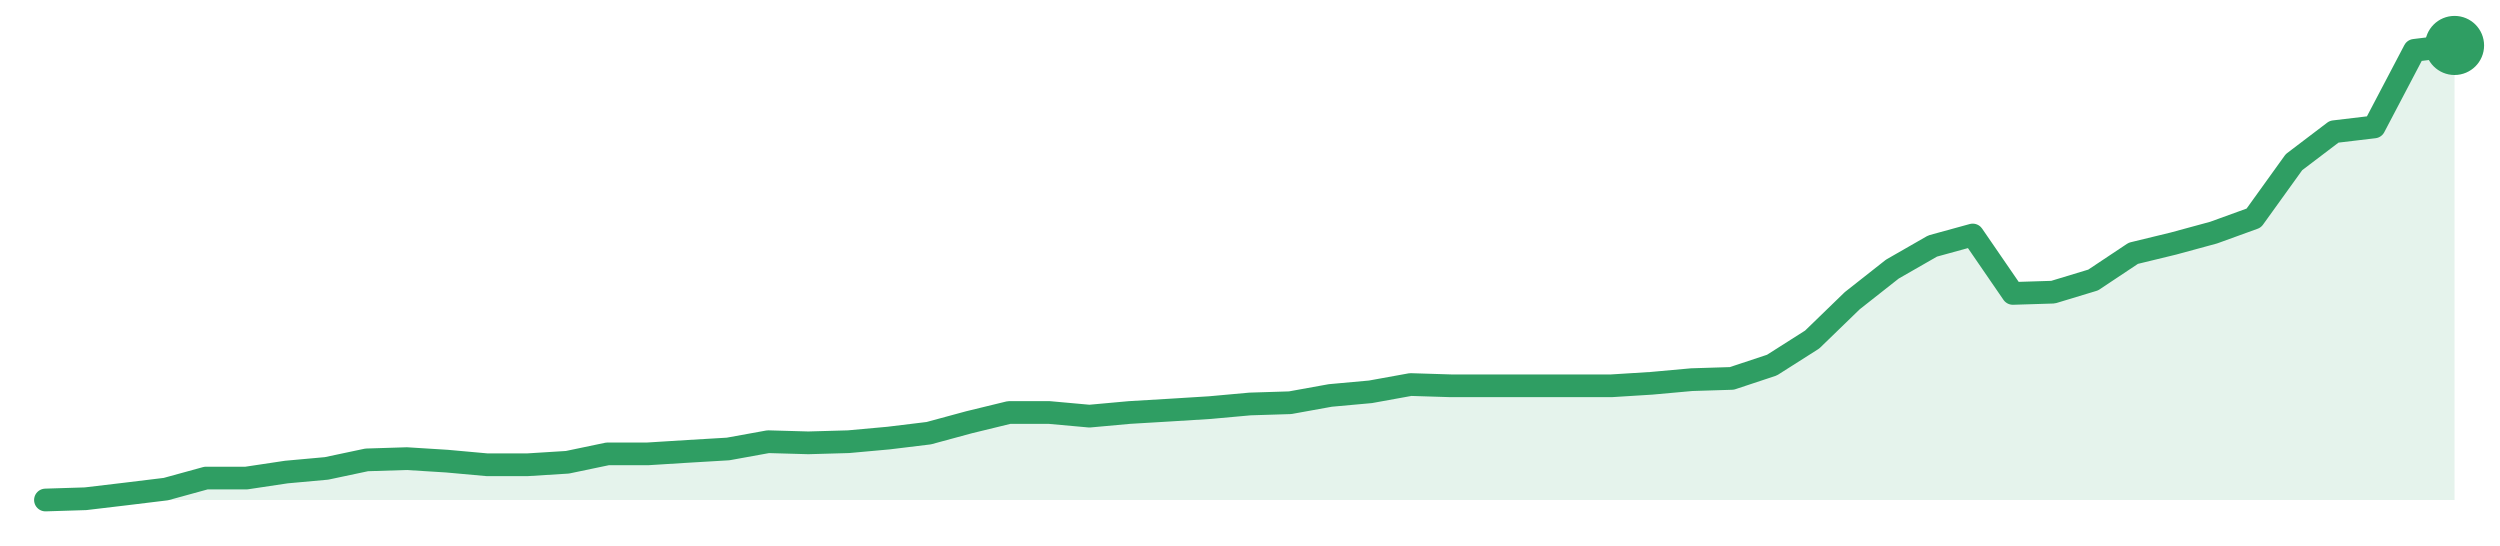
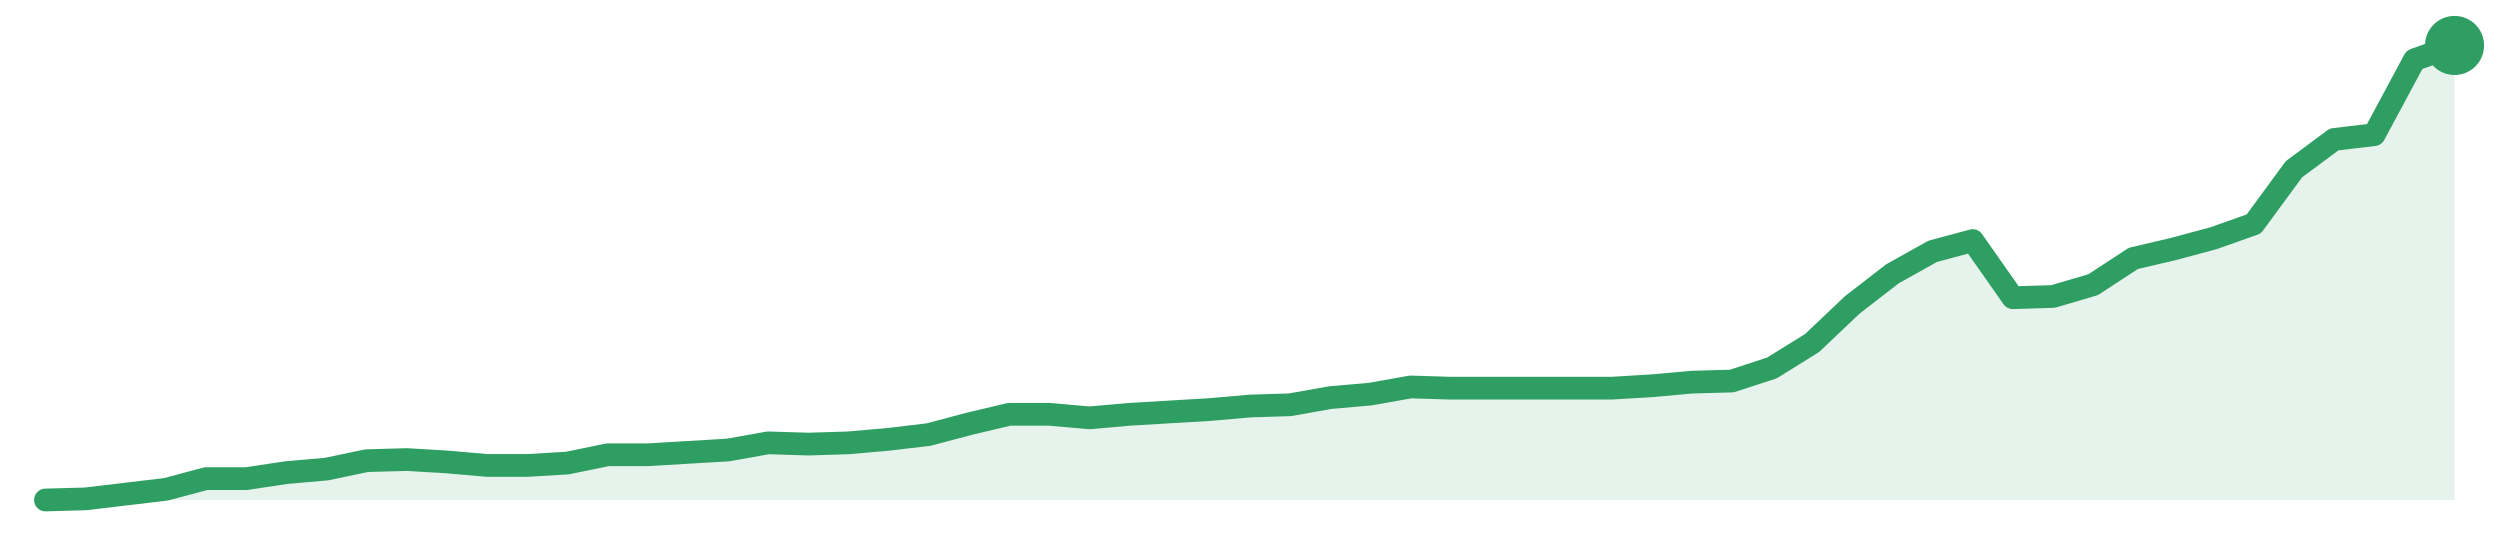
<svg xmlns="http://www.w3.org/2000/svg" width="220" height="48" viewBox="0 0 220 48" role="img" aria-label="trend">
-   <path d="M4.0,44.0 L4.0,44.0 L7.53,43.89 L11.07,43.47 L14.6,43.04 L18.13,42.07 L21.67,42.07 L25.2,41.54 L28.73,41.22 L32.27,40.47 L35.8,40.36 L39.33,40.58 L42.87,40.9 L46.4,40.9 L49.93,40.68 L53.47,39.94 L57.0,39.94 L60.53,39.72 L64.07,39.51 L67.6,38.87 L71.13,38.97 L74.67,38.87 L78.2,38.55 L81.73,38.12 L85.27,37.16 L88.8,36.3 L92.33,36.3 L95.87,36.62 L99.4,36.3 L102.93,36.09 L106.47,35.87 L110.0,35.55 L113.53,35.44 L117.07,34.8 L120.6,34.48 L124.13,33.84 L127.67,33.95 L131.2,33.95 L134.73,33.95 L138.27,33.95 L141.8,33.95 L145.33,33.73 L148.87,33.41 L152.4,33.3 L155.93,32.13 L159.47,29.88 L163.0,26.46 L166.53,23.68 L170.07,21.65 L173.6,20.68 L177.13,25.82 L180.67,25.71 L184.2,24.64 L187.73,22.29 L191.27,21.43 L194.8,20.47 L198.33,19.19 L201.87,14.27 L205.4,11.59 L208.93,11.17 L212.47,4.43 L216.0,4.0 L216.0,44.0 Z" fill="#2f9e631f" />
-   <path d="M4.0,44.0 L7.53,43.89 L11.07,43.47 L14.6,43.04 L18.13,42.07 L21.67,42.07 L25.2,41.54 L28.73,41.22 L32.27,40.47 L35.8,40.36 L39.33,40.58 L42.87,40.9 L46.4,40.9 L49.93,40.68 L53.47,39.94 L57.0,39.94 L60.53,39.72 L64.07,39.51 L67.6,38.87 L71.13,38.97 L74.67,38.87 L78.2,38.55 L81.73,38.12 L85.27,37.16 L88.8,36.3 L92.33,36.3 L95.87,36.62 L99.4,36.3 L102.93,36.09 L106.47,35.87 L110.0,35.55 L113.53,35.44 L117.07,34.8 L120.6,34.48 L124.13,33.84 L127.67,33.95 L131.2,33.95 L134.73,33.95 L138.27,33.95 L141.8,33.95 L145.33,33.73 L148.87,33.41 L152.4,33.3 L155.93,32.13 L159.47,29.88 L163.0,26.46 L166.53,23.68 L170.07,21.65 L173.6,20.68 L177.13,25.82 L180.67,25.71 L184.2,24.64 L187.73,22.29 L191.27,21.43 L194.8,20.47 L198.33,19.19 L201.87,14.27 L205.4,11.59 L208.93,11.17 L212.47,4.43 L216.0,4.0" fill="none" stroke="#2f9e63" stroke-width="2" stroke-linejoin="round" stroke-linecap="round" />
+   <path d="M4.0,44.0 L4.0,44.0 L7.53,43.9 L11.07,43.48 L14.6,43.06 L18.13,42.12 L21.67,42.12 L25.2,41.59 L28.73,41.28 L32.27,40.54 L35.8,40.44 L39.33,40.65 L42.87,40.96 L46.4,40.96 L49.93,40.75 L53.47,40.02 L57.0,40.02 L60.53,39.81 L64.07,39.6 L67.6,38.97 L71.13,39.08 L74.67,38.97 L78.2,38.66 L81.73,38.24 L85.27,37.3 L88.8,36.46 L92.33,36.46 L95.87,36.77 L99.4,36.46 L102.93,36.25 L106.47,36.04 L110.0,35.73 L113.53,35.62 L117.07,34.99 L120.6,34.68 L124.13,34.05 L127.67,34.16 L131.2,34.16 L134.73,34.16 L138.27,34.16 L141.8,34.16 L145.33,33.95 L148.87,33.63 L152.4,33.53 L155.93,32.38 L159.47,30.18 L163.0,26.83 L166.53,24.1 L170.07,22.12 L173.6,21.17 L177.13,26.2 L180.67,26.09 L184.2,25.05 L187.73,22.74 L191.27,21.91 L194.8,20.96 L198.33,19.71 L201.87,14.89 L205.4,12.27 L208.93,11.85 L212.47,5.26 L216.0,4.0 L216.0,44.0 Z" fill="#2f9e631f" />
+   <path d="M4.0,44.0 L7.53,43.9 L11.07,43.48 L14.6,43.06 L18.13,42.12 L21.67,42.12 L25.2,41.59 L28.73,41.28 L32.27,40.54 L35.8,40.44 L39.33,40.65 L42.87,40.96 L46.4,40.96 L49.93,40.75 L53.47,40.02 L57.0,40.02 L60.53,39.81 L64.07,39.6 L67.6,38.97 L71.13,39.08 L74.67,38.97 L78.2,38.66 L81.73,38.24 L85.27,37.3 L88.8,36.46 L92.33,36.46 L95.87,36.77 L99.4,36.46 L102.93,36.25 L106.47,36.04 L110.0,35.73 L113.53,35.62 L117.07,34.99 L120.6,34.68 L124.13,34.05 L127.67,34.16 L131.2,34.16 L134.73,34.16 L138.27,34.16 L141.8,34.16 L145.33,33.95 L148.87,33.63 L152.4,33.53 L155.93,32.38 L159.47,30.18 L163.0,26.83 L166.53,24.1 L170.07,22.12 L173.6,21.17 L177.13,26.2 L180.67,26.09 L184.2,25.05 L187.73,22.74 L191.27,21.91 L194.8,20.96 L198.33,19.71 L201.87,14.89 L205.4,12.27 L208.93,11.85 L212.47,5.26 L216.0,4.0" fill="none" stroke="#2f9e63" stroke-width="2" stroke-linejoin="round" stroke-linecap="round" />
  <circle cx="216.0" cy="4.0" r="2.6" fill="#2f9e63" />
</svg>
